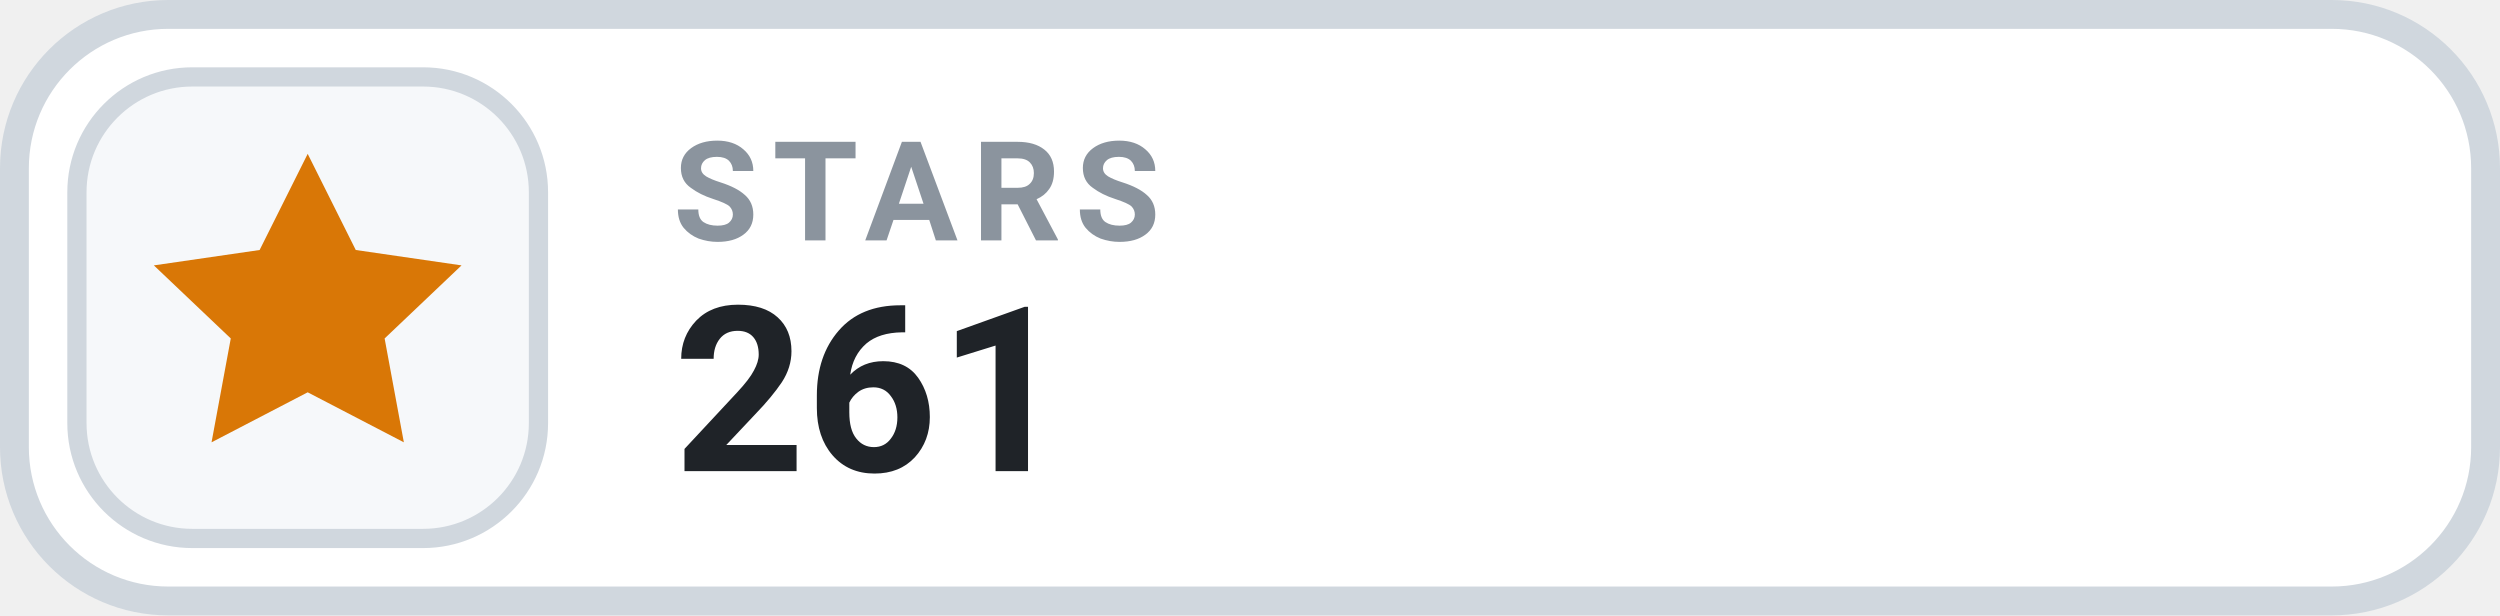
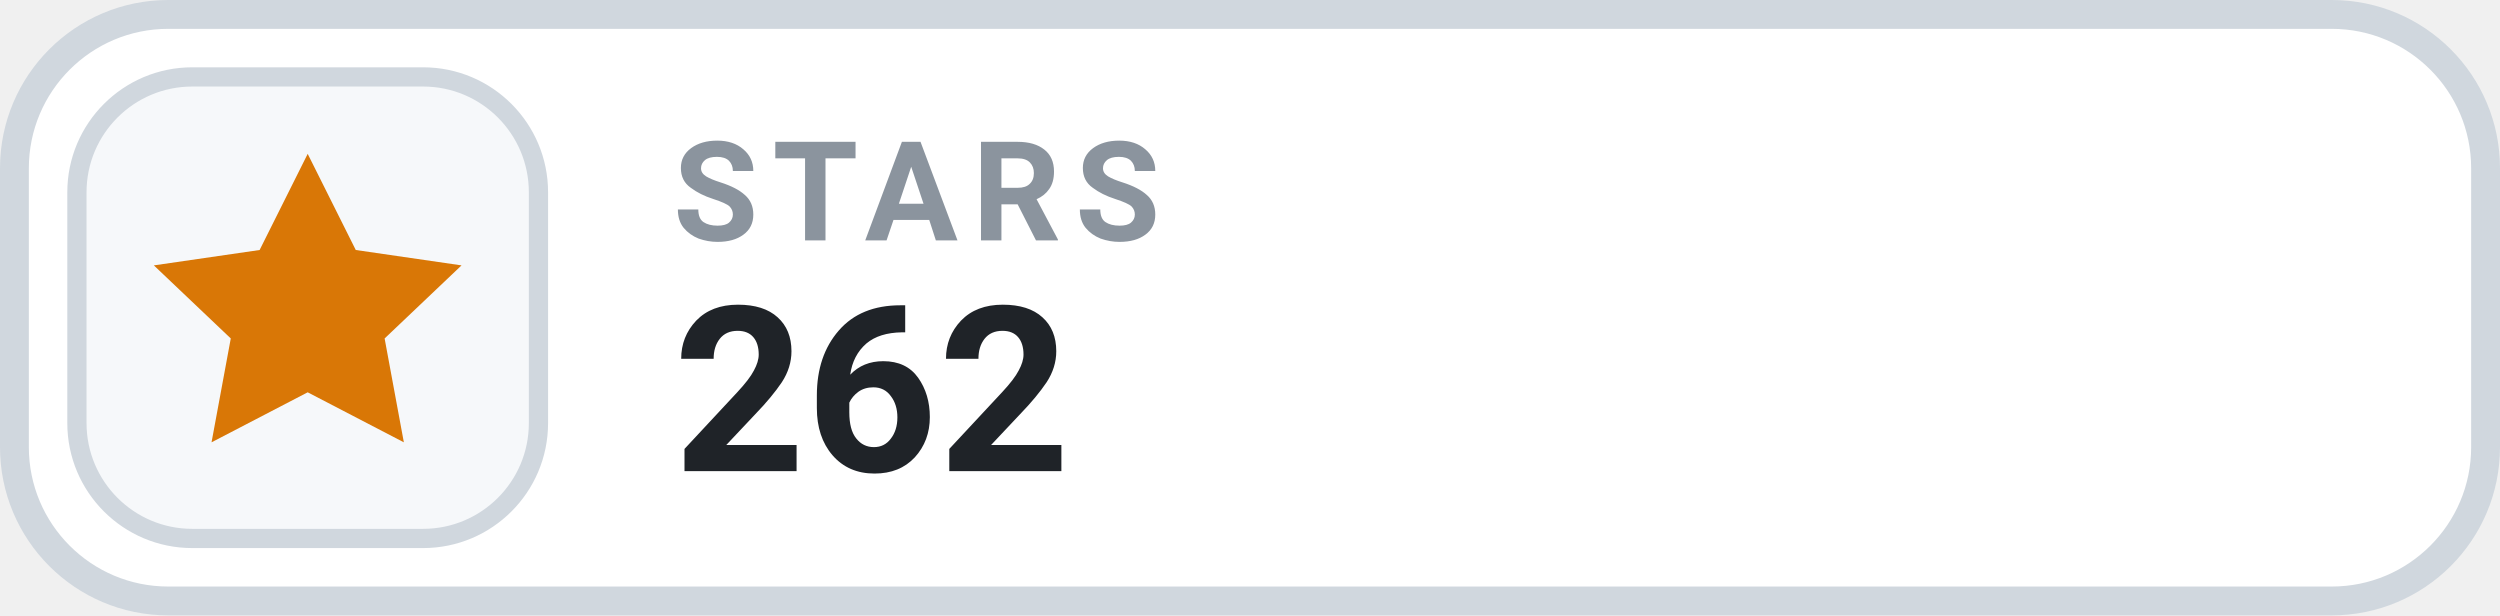
- <svg xmlns="http://www.w3.org/2000/svg" width="130" height="32" viewBox="0 0 130 32" role="img" aria-label="STARS 261">
+ <svg xmlns="http://www.w3.org/2000/svg" width="130" height="32" viewBox="0 0 130 32" role="img" aria-label="STARS 262">
  <rect x=".75" y=".75" width="128.5" height="30.5" rx="8" fill="#FFFFFF" stroke="#D0D7DE" stroke-width="1.5" />
  <rect x="4" y="4" width="24" height="24" rx="6" fill="#F6F8FA" stroke="#D0D7DE" stroke-width="1" />
  <g transform="translate(16 16)" style="color:#D97706;">
    <path d="M0 -8 l2.5 5 5.5 .8 -4 3.8 1 5.4 -5 -2.6 -5 2.6 1 -5.4 -4 -3.8 5.5 -.8 Z" fill="currentColor" />
  </g>
  <text x="35" y="12.5" fill="#8B949E" font-family="-apple-system,BlinkMacSystemFont,'Segoe UI',Roboto,Helvetica,Arial,sans-serif" font-size="7.2" font-weight="700" letter-spacing=".75">STARS</text>
-   <text x="35" y="24.5" fill="#1F2328" font-family="-apple-system,BlinkMacSystemFont,'Segoe UI',Roboto,Helvetica,Arial,sans-serif" font-size="12" font-weight="700">261</text>
+   <text x="35" y="24.5" fill="#1F2328" font-family="-apple-system,BlinkMacSystemFont,'Segoe UI',Roboto,Helvetica,Arial,sans-serif" font-size="12" font-weight="700">262</text>
</svg>
